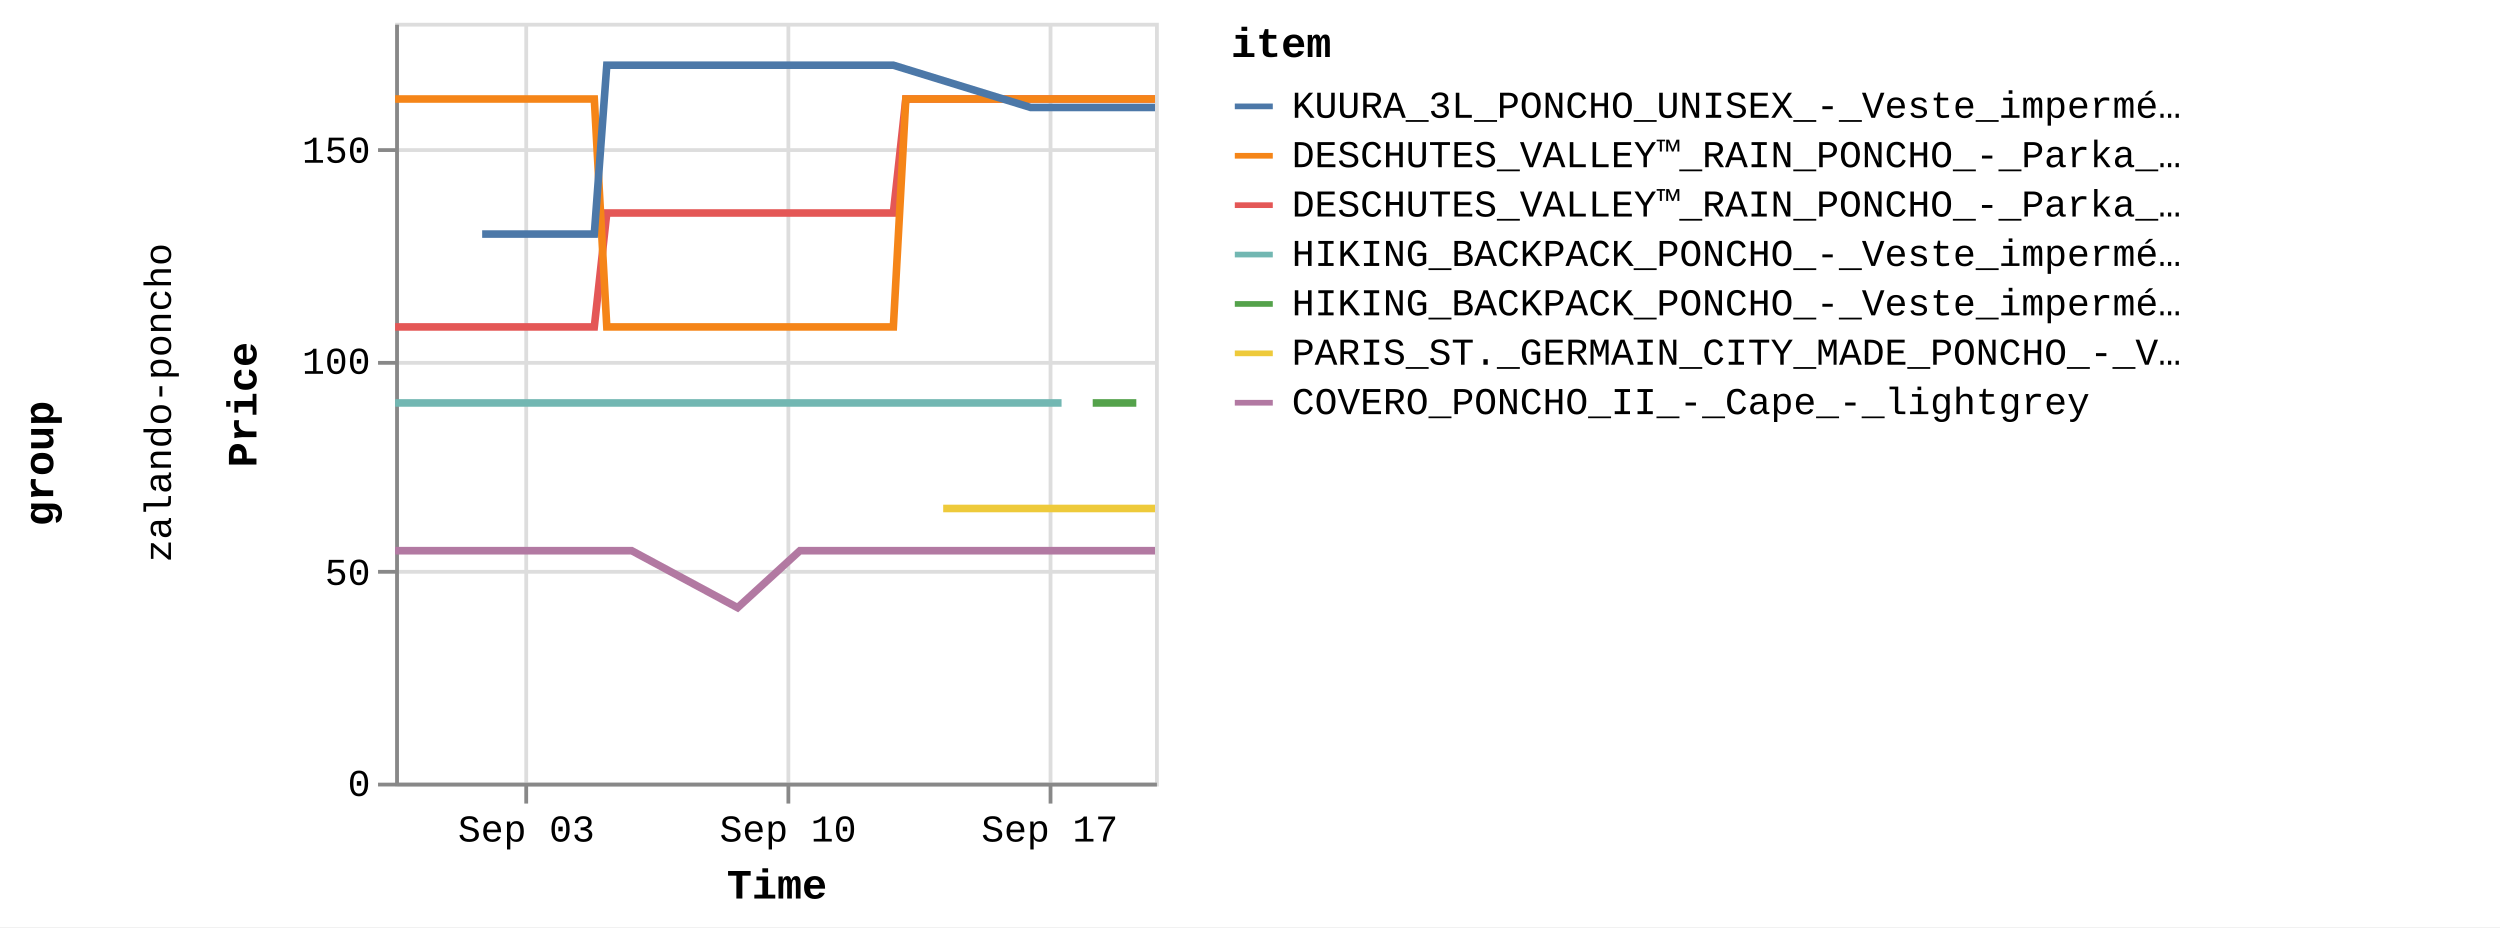
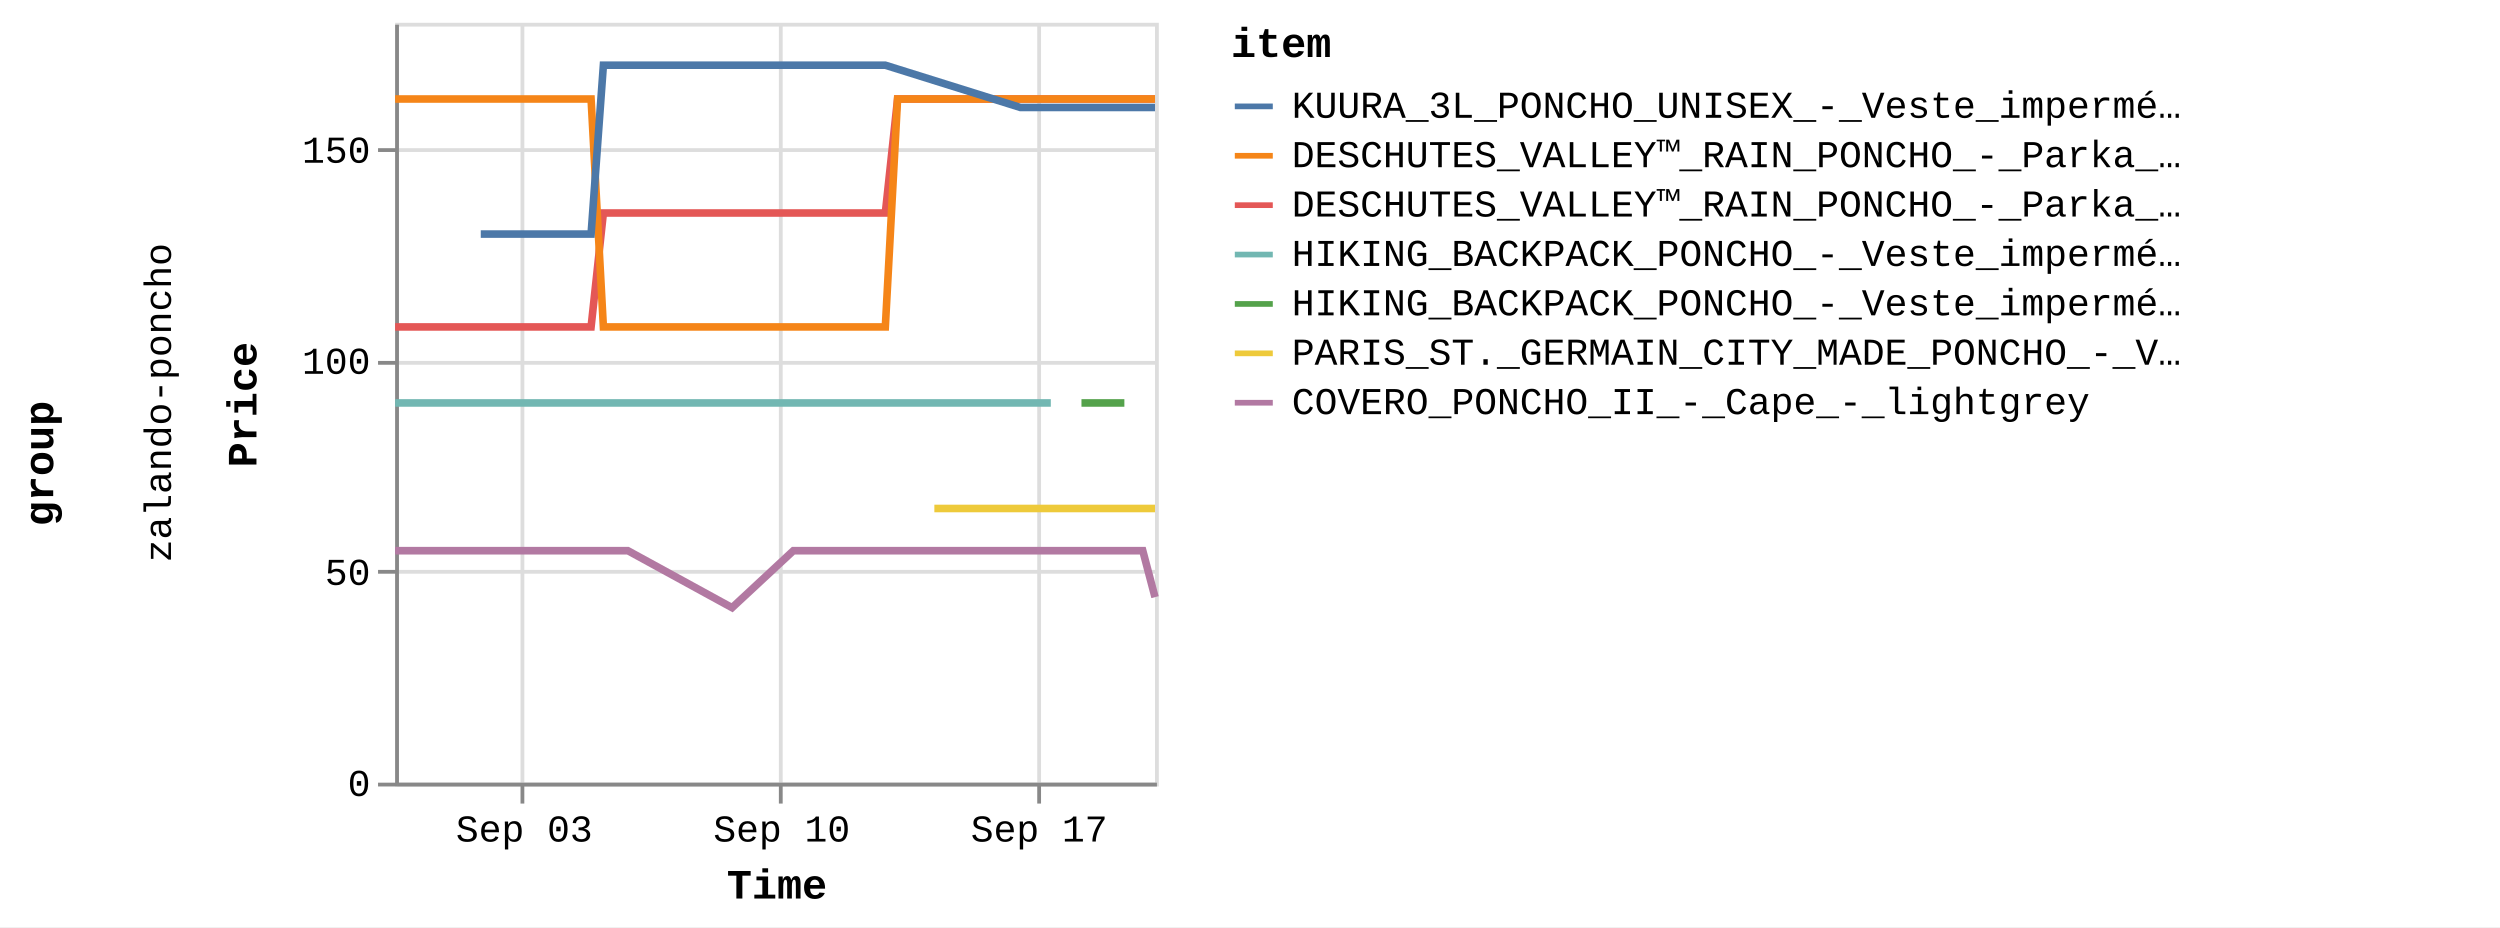
<svg xmlns="http://www.w3.org/2000/svg" version="1.1" class="marks" width="658" height="244" viewBox="0 0 658 244">
  <rect width="658" height="244" fill="white" />
  <g fill="none" stroke-miterlimit="10" transform="translate(104,6)">
    <g class="mark-group role-frame root" role="graphics-object" aria-roledescription="group mark container">
      <g transform="translate(0,0)">
        <path class="background" aria-hidden="true" d="M0,0h0v0h0Z" />
        <g>
          <g class="mark-group role-row-title row-title" role="graphics-object" aria-roledescription="group mark container">
            <g transform="translate(-78,116)">
              <path class="background" aria-hidden="true" d="M0,0h0v0h0Z" />
              <g>
                <g class="mark-group role-title">
                  <g transform="translate(-21,0)">
                    <path class="background" aria-hidden="true" d="M0,0h0v0h0Z" pointer-events="none" />
                    <g>
                      <g class="mark-text role-title-text" role="graphics-symbol" aria-roledescription="title" aria-label="Title text 'group'" pointer-events="none">
                        <text text-anchor="middle" transform="translate(0,0) rotate(-90) translate(0,9)" font-family="Liberation Mono" font-size="11px" font-weight="bold" fill="#000" opacity="1">group</text>
                      </g>
                    </g>
                    <path class="foreground" aria-hidden="true" d="" pointer-events="none" display="none" />
                  </g>
                </g>
              </g>
              <path class="foreground" aria-hidden="true" d="" display="none" />
            </g>
          </g>
          <g class="mark-group role-row-header row_header" role="graphics-object" aria-roledescription="group mark container">
            <g transform="translate(-47,0)">
              <path class="background" aria-hidden="true" d="M0,0h0v200h0Z" />
              <g>
                <g class="mark-group role-title">
                  <g transform="translate(-20,100)">
                    <path class="background" aria-hidden="true" d="M0,0h0v0h0Z" pointer-events="none" />
                    <g>
                      <g class="mark-text role-title-text" role="graphics-symbol" aria-roledescription="title" aria-label="Title text 'zalando-poncho'" pointer-events="none">
                        <text text-anchor="middle" transform="translate(0,0) rotate(-90) translate(0,8)" font-family="Liberation Mono" font-size="10px" fill="#000" opacity="1">zalando-poncho</text>
                      </g>
                    </g>
                    <path class="foreground" aria-hidden="true" d="" pointer-events="none" display="none" />
                  </g>
                </g>
              </g>
              <path class="foreground" aria-hidden="true" d="" display="none" />
            </g>
          </g>
          <g class="mark-group role-scope cell" role="graphics-object" aria-roledescription="group mark container">
            <g transform="translate(0,0)">
              <path class="background" aria-hidden="true" d="M0.5,0.5h200v200h-200Z" stroke="#ddd" />
              <g>
                <g class="mark-group role-axis" aria-hidden="true">
                  <g transform="translate(0.5,200.5)">
                    <path class="background" aria-hidden="true" d="M0,0h0v0h0Z" pointer-events="none" />
                    <g>
                      <g class="mark-rule role-axis-grid" pointer-events="none">
-                         <line transform="translate(34,-200)" x2="0" y2="200" stroke="#ddd" stroke-width="1" opacity="1" />
-                         <line transform="translate(103,-200)" x2="0" y2="200" stroke="#ddd" stroke-width="1" opacity="1" />
-                         <line transform="translate(172,-200)" x2="0" y2="200" stroke="#ddd" stroke-width="1" opacity="1" />
+                         <line transform="translate(33,-200)" x2="0" y2="200" stroke="#ddd" stroke-width="1" opacity="1" />
+                         <line transform="translate(101,-200)" x2="0" y2="200" stroke="#ddd" stroke-width="1" opacity="1" />
+                         <line transform="translate(169,-200)" x2="0" y2="200" stroke="#ddd" stroke-width="1" opacity="1" />
                      </g>
                    </g>
                    <path class="foreground" aria-hidden="true" d="" pointer-events="none" display="none" />
                  </g>
                </g>
                <g class="mark-group role-axis" aria-hidden="true">
                  <g transform="translate(0.5,0.5)">
                    <path class="background" aria-hidden="true" d="M0,0h0v0h0Z" pointer-events="none" />
                    <g>
                      <g class="mark-rule role-axis-grid" pointer-events="none">
                        <line transform="translate(0,200)" x2="200" y2="0" stroke="#ddd" stroke-width="1" opacity="1" />
                        <line transform="translate(0,144)" x2="200" y2="0" stroke="#ddd" stroke-width="1" opacity="1" />
                        <line transform="translate(0,89)" x2="200" y2="0" stroke="#ddd" stroke-width="1" opacity="1" />
                        <line transform="translate(0,33)" x2="200" y2="0" stroke="#ddd" stroke-width="1" opacity="1" />
                      </g>
                    </g>
                    <path class="foreground" aria-hidden="true" d="" pointer-events="none" display="none" />
                  </g>
                </g>
-                 <g class="mark-group role-axis" role="graphics-symbol" aria-roledescription="axis" aria-label="X-axis titled 'Time' for a time scale with values from Wednesday, 30 August 2023, 12:58:24 PM to Tuesday, 19 September 2023, 8:50:32 PM">
+                 <g class="mark-group role-axis" role="graphics-symbol" aria-roledescription="axis" aria-label="X-axis titled 'Time' for a time scale with values from Wednesday, 30 August 2023, 12:58:24 PM to Wednesday, 20 September 2023, 4:50:13 AM">
                  <g transform="translate(0.5,200.5)">
                    <path class="background" aria-hidden="true" d="M0,0h0v0h0Z" pointer-events="none" />
                    <g>
                      <g class="mark-rule role-axis-tick" pointer-events="none">
-                         <line transform="translate(34,0)" x2="0" y2="5" stroke="#888" stroke-width="1" opacity="1" />
-                         <line transform="translate(103,0)" x2="0" y2="5" stroke="#888" stroke-width="1" opacity="1" />
-                         <line transform="translate(172,0)" x2="0" y2="5" stroke="#888" stroke-width="1" opacity="1" />
+                         <line transform="translate(33,0)" x2="0" y2="5" stroke="#888" stroke-width="1" opacity="1" />
+                         <line transform="translate(101,0)" x2="0" y2="5" stroke="#888" stroke-width="1" opacity="1" />
+                         <line transform="translate(169,0)" x2="0" y2="5" stroke="#888" stroke-width="1" opacity="1" />
                      </g>
                      <g class="mark-text role-axis-label" pointer-events="none">
-                         <text text-anchor="middle" transform="translate(34.03645,15)" font-family="Liberation Mono" font-size="10px" fill="#000" opacity="1">Sep 03</text>
-                         <text text-anchor="middle" transform="translate(102.9074,15)" font-family="Liberation Mono" font-size="10px" fill="#000" opacity="1">Sep 10</text>
-                         <text text-anchor="middle" transform="translate(171.7783,15)" font-family="Liberation Mono" font-size="10px" fill="#000" opacity="1">Sep 17</text>
+                         <text text-anchor="middle" transform="translate(33.4877,15)" font-family="Liberation Mono" font-size="10px" fill="#000" opacity="1">Sep 03</text>
+                         <text text-anchor="middle" transform="translate(101.2483,15)" font-family="Liberation Mono" font-size="10px" fill="#000" opacity="1">Sep 10</text>
+                         <text text-anchor="middle" transform="translate(169.0088,15)" font-family="Liberation Mono" font-size="10px" fill="#000" opacity="1">Sep 17</text>
                      </g>
                      <g class="mark-rule role-axis-domain" pointer-events="none">
                        <line transform="translate(0,0)" x2="200" y2="0" stroke="#888" stroke-width="1" opacity="1" />
                      </g>
                      <g class="mark-text role-axis-title" pointer-events="none">
                        <text text-anchor="middle" transform="translate(100,30)" font-family="Liberation Mono" font-size="11px" font-weight="bold" fill="#000" opacity="1">Time</text>
                      </g>
                    </g>
                    <path class="foreground" aria-hidden="true" d="" pointer-events="none" display="none" />
                  </g>
                </g>
                <g class="mark-group role-axis" role="graphics-symbol" aria-roledescription="axis" aria-label="Y-axis titled 'Price' for a linear scale with values from 0 to 18,000">
                  <g transform="translate(0.5,0.5)">
                    <path class="background" aria-hidden="true" d="M0,0h0v0h0Z" pointer-events="none" />
                    <g>
                      <g class="mark-rule role-axis-tick" pointer-events="none">
                        <line transform="translate(0,200)" x2="-5" y2="0" stroke="#888" stroke-width="1" opacity="1" />
                        <line transform="translate(0,144)" x2="-5" y2="0" stroke="#888" stroke-width="1" opacity="1" />
                        <line transform="translate(0,89)" x2="-5" y2="0" stroke="#888" stroke-width="1" opacity="1" />
                        <line transform="translate(0,33)" x2="-5" y2="0" stroke="#888" stroke-width="1" opacity="1" />
                      </g>
                      <g class="mark-text role-axis-label" pointer-events="none">
                        <text text-anchor="end" transform="translate(-7,203)" font-family="Liberation Mono" font-size="10px" fill="#000" opacity="1">0</text>
                        <text text-anchor="end" transform="translate(-7,147.4444)" font-family="Liberation Mono" font-size="10px" fill="#000" opacity="1">50</text>
                        <text text-anchor="end" transform="translate(-7,91.88889)" font-family="Liberation Mono" font-size="10px" fill="#000" opacity="1">100</text>
                        <text text-anchor="end" transform="translate(-7,36.33333)" font-family="Liberation Mono" font-size="10px" fill="#000" opacity="1">150</text>
                      </g>
                      <g class="mark-rule role-axis-domain" pointer-events="none">
                        <line transform="translate(0,200)" x2="0" y2="-200" stroke="#888" stroke-width="1" opacity="1" />
                      </g>
                      <g class="mark-text role-axis-title" pointer-events="none">
                        <text text-anchor="middle" transform="translate(-35,100) rotate(-90) translate(0,-2)" font-family="Liberation Mono" font-size="11px" font-weight="bold" fill="#000" opacity="1">Price</text>
                      </g>
                    </g>
                    <path class="foreground" aria-hidden="true" d="" pointer-events="none" display="none" />
                  </g>
                </g>
                <g class="mark-group role-scope child_pathgroup" role="graphics-object" aria-roledescription="group mark container">
                  <g transform="translate(0,0)">
                    <path class="background" aria-hidden="true" d="M0,0h200v200h-200Z" />
                    <g>
                      <g class="mark-line role-mark child_marks" role="graphics-object" aria-roledescription="line mark container">
-                         <path aria-label="Time: Aug 30, 2023; Price: 10795; item: DESCHUTES_VALLEY™_RAIN_PONCHO_-_Parka_-_black" role="graphics-symbol" aria-roledescription="line mark" d="M0,80.056L1.597,80.056L3.229,80.056L6.508,80.056L8.146,80.056L9.842,80.056L11.427,80.056L13.064,80.056L16.35,80.056L17.985,80.056L19.677,80.056L21.264,80.056L22.904,80.056L26.185,80.056L27.824,80.056L29.495,80.056L31.101,80.056L32.743,80.056L36.024,80.056L38.841,80.056L39.339,80.056L40.942,80.056L42.583,80.056L45.862,80.056L47.506,80.056L49.199,80.056L50.78,80.056L52.419,80.056L55.709,50.056L57.35,50.056L59.036,50.056L60.622,50.056L62.258,50.056L65.539,50.056L67.178,50.056L68.879,50.056L70.458,50.056L72.099,50.056L75.382,50.056L77.02,50.056L78.711,50.056L80.299,50.056L81.938,50.056L86.249,50.056L86.855,50.056L88.545,50.056L90.134,50.056L91.775,50.056L95.051,50.056L96.694,50.056L98.365,50.056L99.973,50.056L101.613,50.056L104.894,50.056L106.532,50.056L108.204,50.056L109.81,50.056L111.451,50.056L114.73,50.056L116.37,50.056L118.072,50.056L119.65,50.056L121.289,50.056L124.571,50.056L126.208,50.056L127.905,50.056L129.489,50.056L131.13,50.056L134.41,20.056L136.049,20.056L137.748,20.056L138.614,20.056L139.328,20.056L140.969,20.056L144.247,20.056L145.887,20.056L147.586,20.056L149.168,20.056L150.806,20.056L154.084,20.056L155.725,20.056L157.419,20.056L159.004,20.056L160.644,20.056L163.924,20.056L165.565,20.056L167.233,20.056L168.844,20.056L170.481,20.056L173.762,20.056L175.403,20.056L177.075,20.056L178.682,20.056L180.322,20.056L183.602,20.056L185.241,20.056L186.943,20.056L188.522,20.056L190.162,20.056L193.438,20.056L195.079,20.056L196.78,20.056L198.359,20.056L200,20.056" stroke="#e45756" stroke-width="2" />
-                       </g>
-                     </g>
-                     <path class="foreground" aria-hidden="true" d="" display="none" />
-                   </g>
-                   <g transform="translate(0,0)">
-                     <path class="background" aria-hidden="true" d="M0,0h200v200h-200Z" />
-                     <g>
-                       <g class="mark-line role-mark child_marks" role="graphics-object" aria-roledescription="line mark container">
-                         <path aria-label="Time: Aug 30, 2023; Price: 8995; item: HIKING_BACKPACK_PONCHO_-_Veste_imperméable_-_blue" role="graphics-symbol" aria-roledescription="line mark" d="M0,100.056L1.597,100.056L3.229,100.056L6.508,100.056L8.146,100.056L9.842,100.056L11.427,100.056L13.064,100.056L16.35,100.056L17.985,100.056L19.677,100.056L21.264,100.056L22.904,100.056L26.185,100.056L27.824,100.056L29.496,100.056L31.101,100.056L32.743,100.056L36.024,100.056L38.841,100.056L39.339,100.056L116.37,100.056L118.072,100.056L119.65,100.056L121.289,100.056L124.571,100.056L126.208,100.056L127.905,100.056L129.489,100.056L131.13,100.056L134.41,100.056L136.049,100.056L137.748,100.056L138.614,100.056L139.328,100.056L140.969,100.056L144.247,100.056L145.887,100.056L147.586,100.056L149.168,100.056L150.806,100.056L154.084,100.056L155.725,100.056L157.419,100.056L159.004,100.056L160.644,100.056L163.924,100.056L165.565,100.056L167.233,100.056L168.844,100.056L170.481,100.056L173.762,100.056L175.403,100.056" stroke="#72b7b2" stroke-width="2" />
-                       </g>
-                     </g>
-                     <path class="foreground" aria-hidden="true" d="" display="none" />
-                   </g>
-                   <g transform="translate(0,0)">
-                     <path class="background" aria-hidden="true" d="M0,0h200v200h-200Z" />
-                     <g>
-                       <g class="mark-line role-mark child_marks" role="graphics-object" aria-roledescription="line mark container">
-                         <path aria-label="Time: Aug 30, 2023; Price: 16195; item: DESCHUTES_VALLEY™_RAIN_PONCHO_-_Parka_-_vista_blue" role="graphics-symbol" aria-roledescription="line mark" d="M0,20.056L1.597,20.056L3.229,20.056L6.508,20.056L8.146,20.056L9.842,20.056L11.427,20.056L13.064,20.056L16.35,20.056L17.985,20.056L19.677,20.056L21.264,20.056L22.904,20.056L26.185,20.056L27.824,20.056L29.496,20.056L31.101,20.056L32.743,20.056L36.024,20.056L38.841,20.056L39.339,20.056L40.942,20.056L42.583,20.056L45.863,20.056L47.506,20.056L49.199,20.056L50.78,20.056L52.419,20.056L55.709,80.056L57.35,80.056L59.036,80.056L60.622,80.056L62.258,80.056L65.539,80.056L67.178,80.056L68.879,80.056L70.458,80.056L72.099,80.056L75.382,80.056L77.02,80.056L78.711,80.056L80.298,80.056L81.938,80.056L86.249,80.056L86.855,80.056L88.545,80.056L90.133,80.056L91.775,80.056L95.051,80.056L96.694,80.056L98.365,80.056L99.973,80.056L101.613,80.056L104.894,80.056L106.532,80.056L108.204,80.056L109.81,80.056L111.451,80.056L114.73,80.056L116.37,80.056L118.072,80.056L119.65,80.056L121.289,80.056L124.571,80.056L126.208,80.056L127.905,80.056L129.489,80.056L131.13,80.056L134.41,20.056L136.049,20.056L137.748,20.056L138.614,20.056L139.328,20.056L140.969,20.056L144.247,20.056L145.887,20.056L147.586,20.056L149.168,20.056L150.806,20.056L154.084,20.056L155.725,20.056L157.419,20.056L159.004,20.056L160.644,20.056L163.924,20.056L165.565,20.056L167.233,20.056L168.844,20.056L170.481,20.056L173.762,20.056L175.403,20.056L177.075,20.056L178.681,20.056L180.322,20.056L183.602,20.056L185.241,20.056L186.943,20.056L188.522,20.056L190.162,20.056L193.438,20.056L195.079,20.056L196.78,20.056L198.359,20.056L200,20.056" stroke="#f58518" stroke-width="2" />
-                       </g>
-                     </g>
-                     <path class="foreground" aria-hidden="true" d="" display="none" />
-                   </g>
-                   <g transform="translate(0,0)">
-                     <path class="background" aria-hidden="true" d="M0,0h200v200h-200Z" />
-                     <g>
-                       <g class="mark-line role-mark child_marks" role="graphics-object" aria-roledescription="line mark container">
-                         <path aria-label="Time: Aug 30, 2023; Price: 5495; item: COVERO_PONCHO_II_-_Cape_-_lightgrey" role="graphics-symbol" aria-roledescription="line mark" d="M0,138.944L1.597,138.944L3.229,138.944L6.508,138.944L8.147,138.944L9.842,138.944L11.427,138.944L13.064,138.944L16.35,138.944L17.986,138.944L27.824,138.944L29.496,138.944L31.101,138.944L32.743,138.944L36.024,138.944L38.841,138.944L39.339,138.944L40.942,138.944L42.583,138.944L45.863,138.944L47.506,138.944L49.199,138.944L50.78,138.944L52.419,138.944L55.71,138.944L57.351,138.944L59.036,138.944L60.623,138.944L62.259,138.944L90.134,153.944L106.532,138.944L108.204,138.944L109.81,138.944L111.451,138.944L114.73,138.944L116.37,138.944L118.072,138.944L119.65,138.944L121.289,138.944L124.571,138.944L126.208,138.944L127.905,138.944L129.489,138.944L131.13,138.944L134.41,138.944L136.049,138.944L137.748,138.944L138.614,138.944L139.328,138.944L140.969,138.944L144.247,138.944L145.887,138.944L147.586,138.944L149.169,138.944L150.806,138.944L154.084,138.944L155.725,138.944L157.419,138.944L159.004,138.944L160.644,138.944L163.924,138.944L165.565,138.944L167.233,138.944L168.844,138.944L170.481,138.944L173.762,138.944L175.403,138.944L177.075,138.944L178.682,138.944L180.323,138.944L183.603,138.944L185.241,138.944L186.943,138.944L188.522,138.944L190.162,138.944L193.438,138.944L195.079,138.944L196.78,138.944L198.359,138.944L200,138.944" stroke="#b279a2" stroke-width="2" />
-                       </g>
-                     </g>
-                     <path class="foreground" aria-hidden="true" d="" display="none" />
-                   </g>
-                   <g transform="translate(0,0)">
-                     <path class="background" aria-hidden="true" d="M0,0h200v200h-200Z" />
-                     <g>
-                       <g class="mark-line role-mark child_marks" role="graphics-object" aria-roledescription="line mark container">
-                         <path aria-label="Time: Sep 01, 2023; Price: 12995; item: KUURA_3L_PONCHO_UNISEX_-_Veste_imperméable_-_green" role="graphics-symbol" aria-roledescription="line mark" d="M22.904,55.611L26.185,55.611L27.824,55.611L29.496,55.611L47.506,55.611L49.199,55.611L50.78,55.611L52.419,55.611L55.709,11.167L57.35,11.167L59.036,11.167L60.622,11.167L62.258,11.167L65.539,11.167L67.178,11.167L68.879,11.167L70.458,11.167L72.099,11.167L75.382,11.167L77.02,11.167L78.711,11.167L80.299,11.167L81.938,11.167L86.249,11.167L86.855,11.167L88.545,11.167L90.134,11.167L91.775,11.167L95.051,11.167L96.694,11.167L98.365,11.167L99.973,11.167L101.613,11.167L104.894,11.167L106.532,11.167L108.204,11.167L109.81,11.167L111.451,11.167L114.73,11.167L116.37,11.167L118.072,11.167L119.65,11.167L124.571,11.167L126.208,11.167L127.905,11.167L129.489,11.167L131.13,11.167L167.233,22.278L168.844,22.278L170.481,22.278L173.762,22.278L175.403,22.278L177.075,22.278L178.682,22.278L180.322,22.278L183.602,22.278L185.241,22.278L186.943,22.278L195.079,22.278L196.78,22.278L198.359,22.278L200,22.278" stroke="#4c78a8" stroke-width="2" />
-                       </g>
-                     </g>
-                     <path class="foreground" aria-hidden="true" d="" display="none" />
-                   </g>
-                   <g transform="translate(0,0)">
-                     <path class="background" aria-hidden="true" d="M0,0h200v200h-200Z" />
-                     <g>
-                       <g class="mark-line role-mark child_marks" role="graphics-object" aria-roledescription="line mark container">
-                         <path aria-label="Time: Sep 14, 2023; Price: 6495; item: PARIS_ST._GERMAIN_CITY_MADE_PONCHO_-_Veste_de_survêtement_-_aura_white" role="graphics-symbol" aria-roledescription="line mark" d="M144.247,127.833L145.887,127.833L147.586,127.833L149.169,127.833L150.806,127.833L154.084,127.833L155.725,127.833L163.924,127.833L175.403,127.833L177.075,127.833L178.682,127.833L180.323,127.833L183.603,127.833L185.241,127.833L186.943,127.833L188.522,127.833L190.162,127.833L193.438,127.833L195.079,127.833L196.78,127.833L198.359,127.833L200,127.833" stroke="#eeca3b" stroke-width="2" />
-                       </g>
-                     </g>
-                     <path class="foreground" aria-hidden="true" d="" display="none" />
-                   </g>
-                   <g transform="translate(0,0)">
-                     <path class="background" aria-hidden="true" d="M0,0h200v200h-200Z" />
-                     <g>
-                       <g class="mark-line role-mark child_marks" role="graphics-object" aria-roledescription="line mark container">
-                         <path aria-label="Time: Sep 18, 2023; Price: 8995; item: HIKING_BACKPACK_PONCHO_-_Veste_imperméable_-_indian_red" role="graphics-symbol" aria-roledescription="line mark" d="M183.602,100.056L185.241,100.056L186.943,100.056L188.522,100.056L190.162,100.056L193.438,100.056L195.079,100.056" stroke="#54a24b" stroke-width="2" />
+                         <path aria-label="Time: Aug 30, 2023; Price: 10795; item: DESCHUTES_VALLEY™_RAIN_PONCHO_-_Parka_-_black" role="graphics-symbol" aria-roledescription="line mark" d="M0,80.056L1.572,80.056L3.177,80.056L6.403,80.056L8.015,80.056L9.684,80.056L11.243,80.056L12.854,80.056L16.086,80.056L17.695,80.056L19.36,80.056L20.921,80.056L22.535,80.056L25.763,80.056L27.375,80.056L29.02,80.056L30.6,80.056L32.215,80.056L35.443,80.056L38.215,80.056L38.705,80.056L40.282,80.056L41.896,80.056L45.123,80.056L46.74,80.056L48.406,80.056L49.961,80.056L51.573,80.056L54.811,50.056L56.426,50.056L58.084,50.056L59.645,50.056L61.255,50.056L64.482,50.056L66.095,50.056L67.769,50.056L69.322,50.056L70.936,50.056L74.167,50.056L75.778,50.056L77.442,50.056L79.004,50.056L80.617,50.056L84.859,50.056L85.455,50.056L87.117,50.056L88.68,50.056L90.296,50.056L93.519,50.056L95.135,50.056L96.78,50.056L98.362,50.056L99.975,50.056L103.203,50.056L104.814,50.056L106.459,50.056L108.04,50.056L109.654,50.056L112.88,50.056L114.494,50.056L116.168,50.056L117.721,50.056L119.333,50.056L122.562,50.056L124.174,50.056L125.843,50.056L127.401,50.056L129.016,50.056L132.243,20.056L133.856,20.056L135.527,20.056L136.379,20.056L137.082,20.056L138.696,20.056L141.922,20.056L143.534,20.056L145.207,20.056L146.763,20.056L148.375,20.056L151.6,20.056L153.215,20.056L154.881,20.056L156.441,20.056L158.054,20.056L161.281,20.056L162.895,20.056L164.536,20.056L166.122,20.056L167.733,20.056L170.96,20.056L172.575,20.056L174.22,20.056L175.801,20.056L177.415,20.056L180.642,20.056L182.255,20.056L183.929,20.056L185.482,20.056L187.096,20.056L190.32,20.056L191.934,20.056L193.607,20.056L195.161,20.056L196.775,20.056L200,20.056" stroke="#e45756" stroke-width="2" />
+                       </g>
+                     </g>
+                     <path class="foreground" aria-hidden="true" d="" display="none" />
+                   </g>
+                   <g transform="translate(0,0)">
+                     <path class="background" aria-hidden="true" d="M0,0h200v200h-200Z" />
+                     <g>
+                       <g class="mark-line role-mark child_marks" role="graphics-object" aria-roledescription="line mark container">
+                         <path aria-label="Time: Aug 30, 2023; Price: 8995; item: HIKING_BACKPACK_PONCHO_-_Veste_imperméable_-_blue" role="graphics-symbol" aria-roledescription="line mark" d="M0,100.056L1.572,100.056L3.177,100.056L6.403,100.056L8.015,100.056L9.684,100.056L11.243,100.056L12.854,100.056L16.087,100.056L17.695,100.056L19.36,100.056L20.921,100.056L22.535,100.056L25.763,100.056L27.375,100.056L29.02,100.056L30.6,100.056L32.215,100.056L35.443,100.056L38.215,100.056L38.705,100.056L114.494,100.056L116.168,100.056L117.721,100.056L119.333,100.056L122.562,100.056L124.174,100.056L125.843,100.056L127.401,100.056L129.016,100.056L132.243,100.056L133.856,100.056L135.527,100.056L136.379,100.056L137.082,100.056L138.696,100.056L141.922,100.056L143.534,100.056L145.207,100.056L146.764,100.056L148.375,100.056L151.6,100.056L153.215,100.056L154.881,100.056L156.441,100.056L158.054,100.056L161.281,100.056L162.895,100.056L164.536,100.056L166.122,100.056L167.733,100.056L170.96,100.056L172.575,100.056" stroke="#72b7b2" stroke-width="2" />
+                       </g>
+                     </g>
+                     <path class="foreground" aria-hidden="true" d="" display="none" />
+                   </g>
+                   <g transform="translate(0,0)">
+                     <path class="background" aria-hidden="true" d="M0,0h200v200h-200Z" />
+                     <g>
+                       <g class="mark-line role-mark child_marks" role="graphics-object" aria-roledescription="line mark container">
+                         <path aria-label="Time: Aug 30, 2023; Price: 16195; item: DESCHUTES_VALLEY™_RAIN_PONCHO_-_Parka_-_vista_blue" role="graphics-symbol" aria-roledescription="line mark" d="M0,20.056L1.572,20.056L3.177,20.056L6.403,20.056L8.015,20.056L9.684,20.056L11.243,20.056L12.854,20.056L16.086,20.056L17.695,20.056L19.36,20.056L20.921,20.056L22.535,20.056L25.763,20.056L27.375,20.056L29.02,20.056L30.6,20.056L32.215,20.056L35.443,20.056L38.215,20.056L38.705,20.056L40.282,20.056L41.896,20.056L45.123,20.056L46.74,20.056L48.406,20.056L49.961,20.056L51.573,20.056L54.811,80.056L56.426,80.056L58.084,80.056L59.645,80.056L61.255,80.056L64.482,80.056L66.095,80.056L67.769,80.056L69.322,80.056L70.936,80.056L74.167,80.056L75.778,80.056L77.442,80.056L79.004,80.056L80.617,80.056L84.859,80.056L85.455,80.056L87.117,80.056L88.68,80.056L90.296,80.056L93.519,80.056L95.135,80.056L96.78,80.056L98.362,80.056L99.975,80.056L103.203,80.056L104.814,80.056L106.459,80.056L108.04,80.056L109.654,80.056L112.88,80.056L114.494,80.056L116.168,80.056L117.721,80.056L119.333,80.056L122.562,80.056L124.174,80.056L125.843,80.056L127.401,80.056L129.016,80.056L132.243,20.056L133.856,20.056L135.527,20.056L136.379,20.056L137.082,20.056L138.696,20.056L141.922,20.056L143.534,20.056L145.207,20.056L146.763,20.056L148.375,20.056L151.6,20.056L153.215,20.056L154.881,20.056L156.441,20.056L158.054,20.056L161.281,20.056L162.895,20.056L164.536,20.056L166.122,20.056L167.733,20.056L170.96,20.056L172.575,20.056L174.22,20.056L175.801,20.056L177.415,20.056L180.642,20.056L182.255,20.056L183.929,20.056L185.482,20.056L187.096,20.056L190.32,20.056L191.934,20.056L193.607,20.056L195.161,20.056L196.775,20.056L200,20.056" stroke="#f58518" stroke-width="2" />
+                       </g>
+                     </g>
+                     <path class="foreground" aria-hidden="true" d="" display="none" />
+                   </g>
+                   <g transform="translate(0,0)">
+                     <path class="background" aria-hidden="true" d="M0,0h200v200h-200Z" />
+                     <g>
+                       <g class="mark-line role-mark child_marks" role="graphics-object" aria-roledescription="line mark container">
+                         <path aria-label="Time: Aug 30, 2023; Price: 5495; item: COVERO_PONCHO_II_-_Cape_-_lightgrey" role="graphics-symbol" aria-roledescription="line mark" d="M0,138.944L1.572,138.944L3.177,138.944L6.403,138.944L8.015,138.944L9.684,138.944L11.243,138.944L12.854,138.944L16.087,138.944L17.696,138.944L27.375,138.944L29.02,138.944L30.6,138.944L32.215,138.944L35.443,138.944L38.215,138.944L38.705,138.944L40.282,138.944L41.896,138.944L45.123,138.944L46.74,138.944L48.406,138.944L49.961,138.944L51.574,138.944L54.811,138.944L56.426,138.944L58.084,138.944L59.645,138.944L61.255,138.944L88.68,153.944L104.814,138.944L106.46,138.944L108.04,138.944L109.654,138.944L112.88,138.944L114.494,138.944L116.168,138.944L117.721,138.944L119.333,138.944L122.562,138.944L124.174,138.944L125.843,138.944L127.401,138.944L129.016,138.944L132.243,138.944L133.856,138.944L135.527,138.944L136.379,138.944L137.082,138.944L138.696,138.944L141.922,138.944L143.535,138.944L145.207,138.944L146.764,138.944L148.375,138.944L151.6,138.944L153.215,138.944L154.881,138.944L156.441,138.944L158.054,138.944L161.281,138.944L162.895,138.944L164.536,138.944L166.122,138.944L167.733,138.944L170.96,138.944L172.575,138.944L174.22,138.944L175.801,138.944L177.415,138.944L180.642,138.944L182.255,138.944L183.929,138.944L185.482,138.944L187.096,138.944L190.32,138.944L191.934,138.944L193.607,138.944L195.161,138.944L196.776,138.944L200,151.167" stroke="#b279a2" stroke-width="2" />
+                       </g>
+                     </g>
+                     <path class="foreground" aria-hidden="true" d="" display="none" />
+                   </g>
+                   <g transform="translate(0,0)">
+                     <path class="background" aria-hidden="true" d="M0,0h200v200h-200Z" />
+                     <g>
+                       <g class="mark-line role-mark child_marks" role="graphics-object" aria-roledescription="line mark container">
+                         <path aria-label="Time: Sep 01, 2023; Price: 12995; item: KUURA_3L_PONCHO_UNISEX_-_Veste_imperméable_-_green" role="graphics-symbol" aria-roledescription="line mark" d="M22.535,55.611L25.763,55.611L27.375,55.611L29.02,55.611L46.74,55.611L48.406,55.611L49.961,55.611L51.573,55.611L54.811,11.167L56.426,11.167L58.084,11.167L59.645,11.167L61.255,11.167L64.482,11.167L66.095,11.167L67.769,11.167L69.322,11.167L70.936,11.167L74.167,11.167L75.778,11.167L77.442,11.167L79.004,11.167L80.617,11.167L84.859,11.167L85.455,11.167L87.117,11.167L88.68,11.167L90.296,11.167L93.519,11.167L95.135,11.167L96.78,11.167L98.362,11.167L99.975,11.167L103.203,11.167L104.814,11.167L106.459,11.167L108.04,11.167L109.654,11.167L112.88,11.167L114.494,11.167L116.168,11.167L117.721,11.167L122.562,11.167L124.174,11.167L125.843,11.167L127.401,11.167L129.016,11.167L164.536,22.278L166.122,22.278L167.733,22.278L170.96,22.278L172.575,22.278L174.22,22.278L175.801,22.278L177.415,22.278L180.642,22.278L182.255,22.278L183.929,22.278L191.934,22.278L193.607,22.278L195.161,22.278L196.775,22.278L200,22.278" stroke="#4c78a8" stroke-width="2" />
+                       </g>
+                     </g>
+                     <path class="foreground" aria-hidden="true" d="" display="none" />
+                   </g>
+                   <g transform="translate(0,0)">
+                     <path class="background" aria-hidden="true" d="M0,0h200v200h-200Z" />
+                     <g>
+                       <g class="mark-line role-mark child_marks" role="graphics-object" aria-roledescription="line mark container">
+                         <path aria-label="Time: Sep 14, 2023; Price: 6495; item: PARIS_ST._GERMAIN_CITY_MADE_PONCHO_-_Veste_de_survêtement_-_aura_white" role="graphics-symbol" aria-roledescription="line mark" d="M141.922,127.833L143.535,127.833L145.207,127.833L146.764,127.833L148.375,127.833L151.6,127.833L153.215,127.833L161.281,127.833L172.575,127.833L174.22,127.833L175.801,127.833L177.415,127.833L180.642,127.833L182.255,127.833L183.929,127.833L185.482,127.833L187.096,127.833L190.32,127.833L191.934,127.833L193.607,127.833L195.161,127.833L196.776,127.833L200,127.833" stroke="#eeca3b" stroke-width="2" />
+                       </g>
+                     </g>
+                     <path class="foreground" aria-hidden="true" d="" display="none" />
+                   </g>
+                   <g transform="translate(0,0)">
+                     <path class="background" aria-hidden="true" d="M0,0h200v200h-200Z" />
+                     <g>
+                       <g class="mark-line role-mark child_marks" role="graphics-object" aria-roledescription="line mark container">
+                         <path aria-label="Time: Sep 18, 2023; Price: 8995; item: HIKING_BACKPACK_PONCHO_-_Veste_imperméable_-_indian_red" role="graphics-symbol" aria-roledescription="line mark" d="M180.642,100.056L182.255,100.056L183.929,100.056L185.482,100.056L187.096,100.056L190.32,100.056L191.934,100.056" stroke="#54a24b" stroke-width="2" />
                      </g>
                    </g>
                    <path class="foreground" aria-hidden="true" d="" display="none" />
                  </g>
                </g>
                <g class="mark-group role-legend" role="graphics-symbol" aria-roledescription="legend" aria-label="Symbol legend titled 'item' for stroke color with 7 values: KUURA_3L_PONCHO_UNISEX_-_Veste_imperméable_-_green, DESCHUTES_VALLEY™_RAIN_PONCHO_-_Parka_-_vista_blue, DESCHUTES_VALLEY™_RAIN_PONCHO_-_Parka_-_black, HIKING_BACKPACK_PONCHO_-_Veste_imperméable_-_blue, HIKING_BACKPACK_PONCHO_-_Veste_imperméable_-_indian_red, PARIS_ST._GERMAIN_CITY_MADE_PONCHO_-_Veste_de_survêtement_-_aura_white, COVERO_PONCHO_II_-_Cape_-_lightgrey">
                  <g transform="translate(220,0)">
                    <path class="background" aria-hidden="true" d="M0,0h328v105h-328Z" pointer-events="none" />
                    <g>
                      <g class="mark-group role-legend-entry">
                        <g transform="translate(0,16)">
                          <path class="background" aria-hidden="true" d="M0,0h0v0h0Z" pointer-events="none" />
                          <g>
                            <g class="mark-group role-scope" role="graphics-object" aria-roledescription="group mark container">
                              <g transform="translate(0,0)">
                                <path class="background" aria-hidden="true" d="M0,0h328v11h-328Z" pointer-events="none" opacity="1" />
                                <g>
                                  <g class="mark-symbol role-legend-symbol" pointer-events="none">
                                    <path transform="translate(6,6)" d="M-5,0L5,0" stroke="#4c78a8" stroke-width="1.5" opacity="1" />
                                  </g>
                                  <g class="mark-text role-legend-label" pointer-events="none">
                                    <text text-anchor="start" transform="translate(16,9)" font-family="Liberation Mono" font-size="10px" fill="#000" opacity="1">KUURA_3L_PONCHO_UNISEX_-_Veste_impermé…</text>
                                  </g>
                                </g>
                                <path class="foreground" aria-hidden="true" d="" pointer-events="none" display="none" />
                              </g>
                              <g transform="translate(0,13)">
                                <path class="background" aria-hidden="true" d="M0,0h328v11h-328Z" pointer-events="none" opacity="1" />
                                <g>
                                  <g class="mark-symbol role-legend-symbol" pointer-events="none">
                                    <path transform="translate(6,6)" d="M-5,0L5,0" stroke="#f58518" stroke-width="1.5" opacity="1" />
                                  </g>
                                  <g class="mark-text role-legend-label" pointer-events="none">
                                    <text text-anchor="start" transform="translate(16,9)" font-family="Liberation Mono" font-size="10px" fill="#000" opacity="1">DESCHUTES_VALLEY™_RAIN_PONCHO_-_Parka_…</text>
                                  </g>
                                </g>
                                <path class="foreground" aria-hidden="true" d="" pointer-events="none" display="none" />
                              </g>
                              <g transform="translate(0,26)">
                                <path class="background" aria-hidden="true" d="M0,0h328v11h-328Z" pointer-events="none" opacity="1" />
                                <g>
                                  <g class="mark-symbol role-legend-symbol" pointer-events="none">
                                    <path transform="translate(6,6)" d="M-5,0L5,0" stroke="#e45756" stroke-width="1.5" opacity="1" />
                                  </g>
                                  <g class="mark-text role-legend-label" pointer-events="none">
                                    <text text-anchor="start" transform="translate(16,9)" font-family="Liberation Mono" font-size="10px" fill="#000" opacity="1">DESCHUTES_VALLEY™_RAIN_PONCHO_-_Parka_…</text>
                                  </g>
                                </g>
                                <path class="foreground" aria-hidden="true" d="" pointer-events="none" display="none" />
                              </g>
                              <g transform="translate(0,39)">
                                <path class="background" aria-hidden="true" d="M0,0h328v11h-328Z" pointer-events="none" opacity="1" />
                                <g>
                                  <g class="mark-symbol role-legend-symbol" pointer-events="none">
                                    <path transform="translate(6,6)" d="M-5,0L5,0" stroke="#72b7b2" stroke-width="1.5" opacity="1" />
                                  </g>
                                  <g class="mark-text role-legend-label" pointer-events="none">
                                    <text text-anchor="start" transform="translate(16,9)" font-family="Liberation Mono" font-size="10px" fill="#000" opacity="1">HIKING_BACKPACK_PONCHO_-_Veste_impermé…</text>
                                  </g>
                                </g>
                                <path class="foreground" aria-hidden="true" d="" pointer-events="none" display="none" />
                              </g>
                              <g transform="translate(0,52)">
                                <path class="background" aria-hidden="true" d="M0,0h328v11h-328Z" pointer-events="none" opacity="1" />
                                <g>
                                  <g class="mark-symbol role-legend-symbol" pointer-events="none">
                                    <path transform="translate(6,6)" d="M-5,0L5,0" stroke="#54a24b" stroke-width="1.5" opacity="1" />
                                  </g>
                                  <g class="mark-text role-legend-label" pointer-events="none">
                                    <text text-anchor="start" transform="translate(16,9)" font-family="Liberation Mono" font-size="10px" fill="#000" opacity="1">HIKING_BACKPACK_PONCHO_-_Veste_impermé…</text>
                                  </g>
                                </g>
                                <path class="foreground" aria-hidden="true" d="" pointer-events="none" display="none" />
                              </g>
                              <g transform="translate(0,65)">
                                <path class="background" aria-hidden="true" d="M0,0h328v11h-328Z" pointer-events="none" opacity="1" />
                                <g>
                                  <g class="mark-symbol role-legend-symbol" pointer-events="none">
                                    <path transform="translate(6,6)" d="M-5,0L5,0" stroke="#eeca3b" stroke-width="1.5" opacity="1" />
                                  </g>
                                  <g class="mark-text role-legend-label" pointer-events="none">
                                    <text text-anchor="start" transform="translate(16,9)" font-family="Liberation Mono" font-size="10px" fill="#000" opacity="1">PARIS_ST._GERMAIN_CITY_MADE_PONCHO_-_V…</text>
                                  </g>
                                </g>
                                <path class="foreground" aria-hidden="true" d="" pointer-events="none" display="none" />
                              </g>
                              <g transform="translate(0,78)">
                                <path class="background" aria-hidden="true" d="M0,0h328v11h-328Z" pointer-events="none" opacity="1" />
                                <g>
                                  <g class="mark-symbol role-legend-symbol" pointer-events="none">
                                    <path transform="translate(6,6)" d="M-5,0L5,0" stroke="#b279a2" stroke-width="1.5" opacity="1" />
                                  </g>
                                  <g class="mark-text role-legend-label" pointer-events="none">
                                    <text text-anchor="start" transform="translate(16,9)" font-family="Liberation Mono" font-size="10px" fill="#000" opacity="1">COVERO_PONCHO_II_-_Cape_-_lightgrey</text>
                                  </g>
                                </g>
                                <path class="foreground" aria-hidden="true" d="" pointer-events="none" display="none" />
                              </g>
                            </g>
                          </g>
                          <path class="foreground" aria-hidden="true" d="" pointer-events="none" display="none" />
                        </g>
                      </g>
                      <g class="mark-text role-legend-title" pointer-events="none">
                        <text text-anchor="start" transform="translate(0,9)" font-family="Liberation Mono" font-size="11px" font-weight="bold" fill="#000" opacity="1">item</text>
                      </g>
                    </g>
                    <path class="foreground" aria-hidden="true" d="" pointer-events="none" display="none" />
                  </g>
                </g>
              </g>
              <path class="foreground" aria-hidden="true" d="" display="none" />
            </g>
          </g>
        </g>
        <path class="foreground" aria-hidden="true" d="" display="none" />
      </g>
    </g>
  </g>
</svg>
